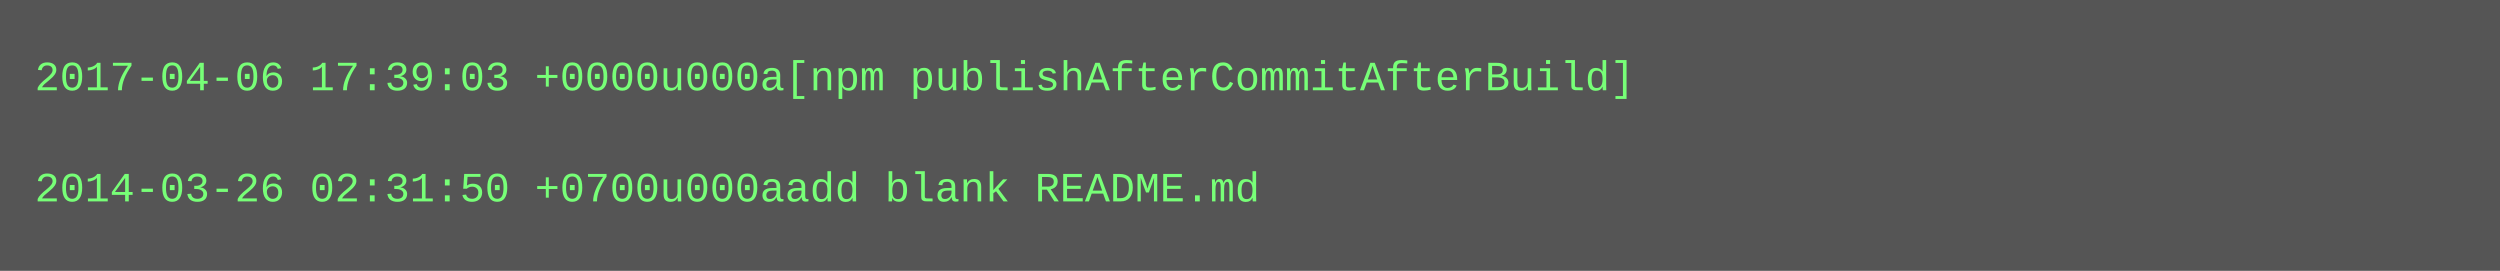
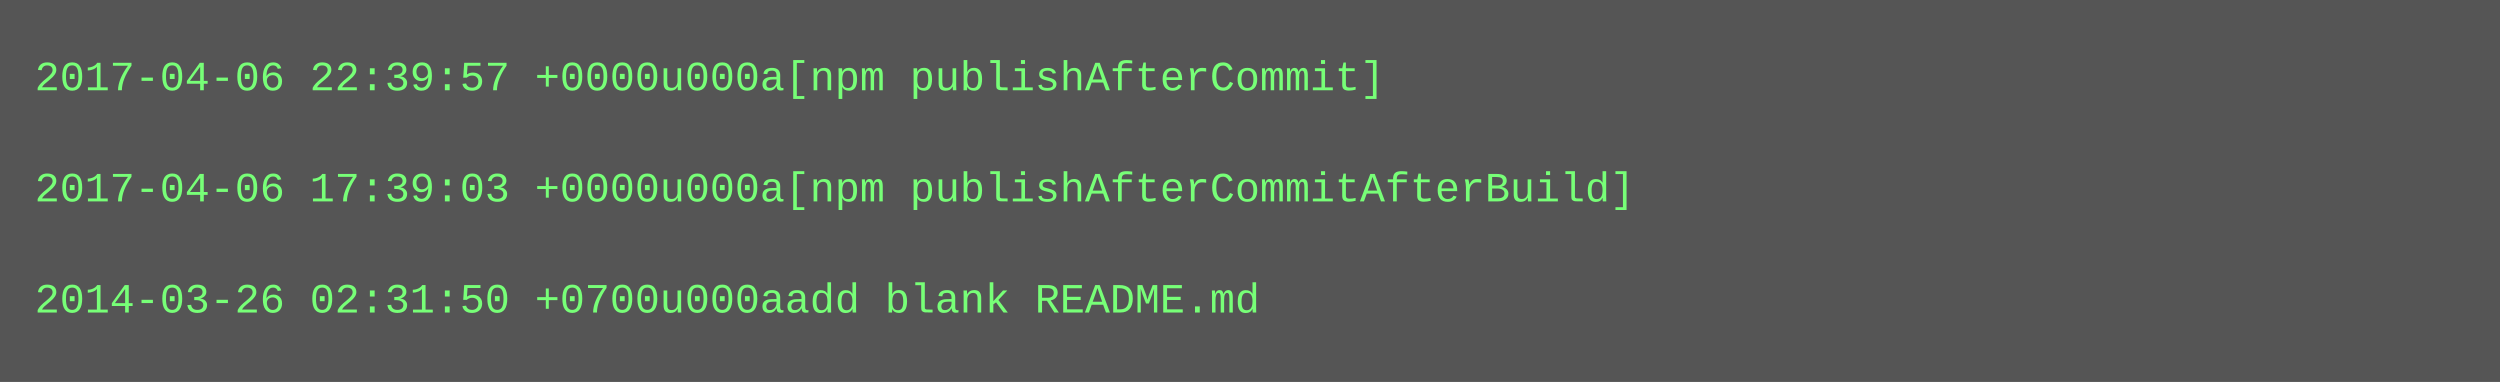
- <svg xmlns="http://www.w3.org/2000/svg" height="78" width="720">
-   <rect height="78" fill="#555" width="720" />
+ <svg xmlns="http://www.w3.org/2000/svg" height="110" width="720">
+   <rect height="110" fill="#555" width="720" />
  <text fill="#7f7" font-family="Courier New" font-size="12" xml:space="preserve">
-     <tspan x="10" y="26">2017-04-06 17:39:03 +0000u000a[npm publishAfterCommitAfterBuild]</tspan>
+     <tspan x="10" y="26">2017-04-06 22:39:57 +0000u000a[npm publishAfterCommit]</tspan>
    <tspan x="10" y="42" />
-     <tspan x="10" y="58">2014-03-26 02:31:50 +0700u000aadd blank README.md</tspan>
+     <tspan x="10" y="58">2017-04-06 17:39:03 +0000u000a[npm publishAfterCommitAfterBuild]</tspan>
+     <tspan x="10" y="74" />
+     <tspan x="10" y="90">2014-03-26 02:31:50 +0700u000aadd blank README.md</tspan>
  </text>
</svg>
